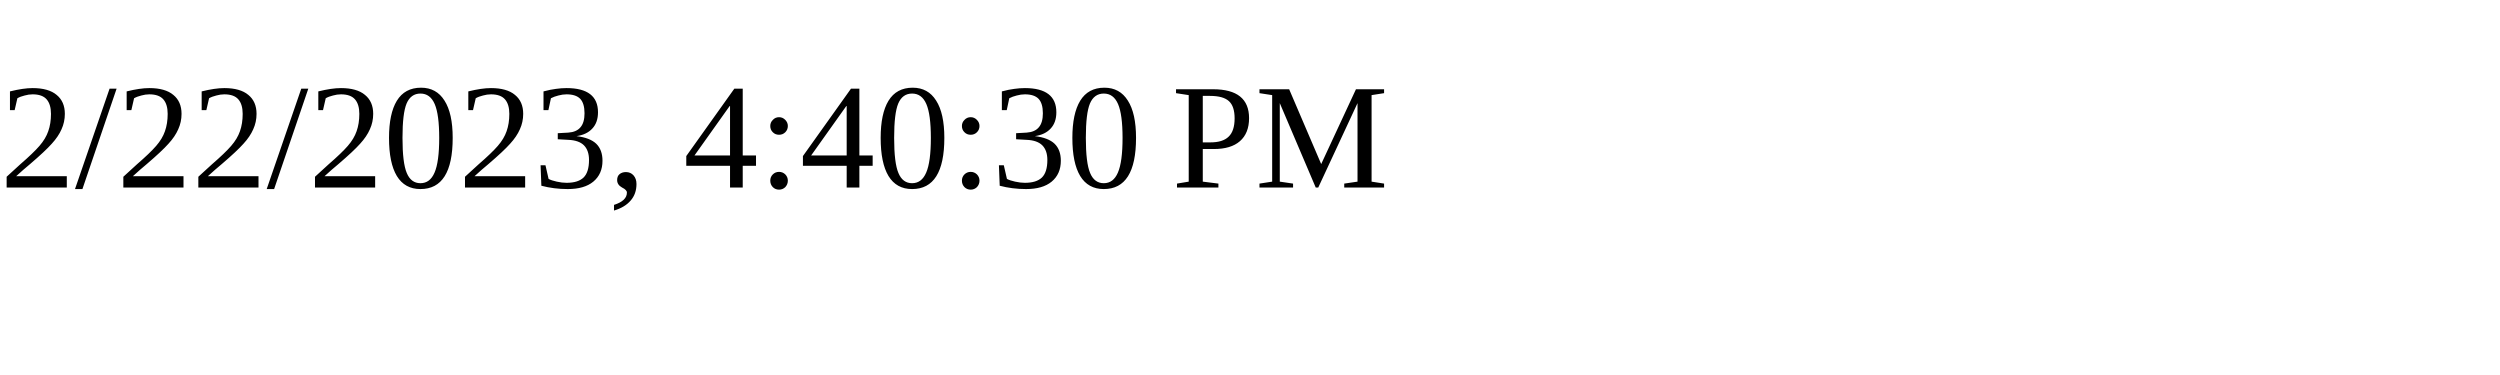
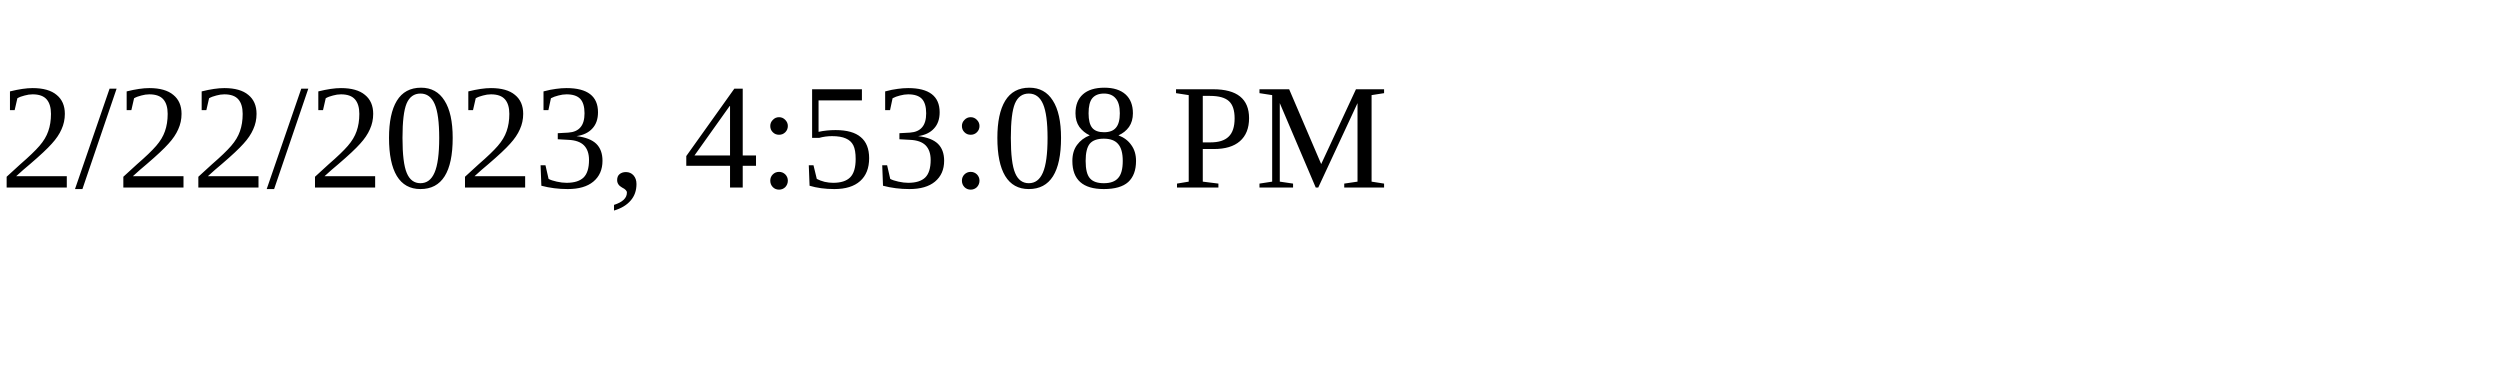
<svg xmlns="http://www.w3.org/2000/svg" height="30" width="200">
-   <text x="0" y="15">2/22/2023, 4:40:30 PM</text>
+   <text x="0" y="15">2/22/2023, 4:53:08 PM</text>
</svg>
